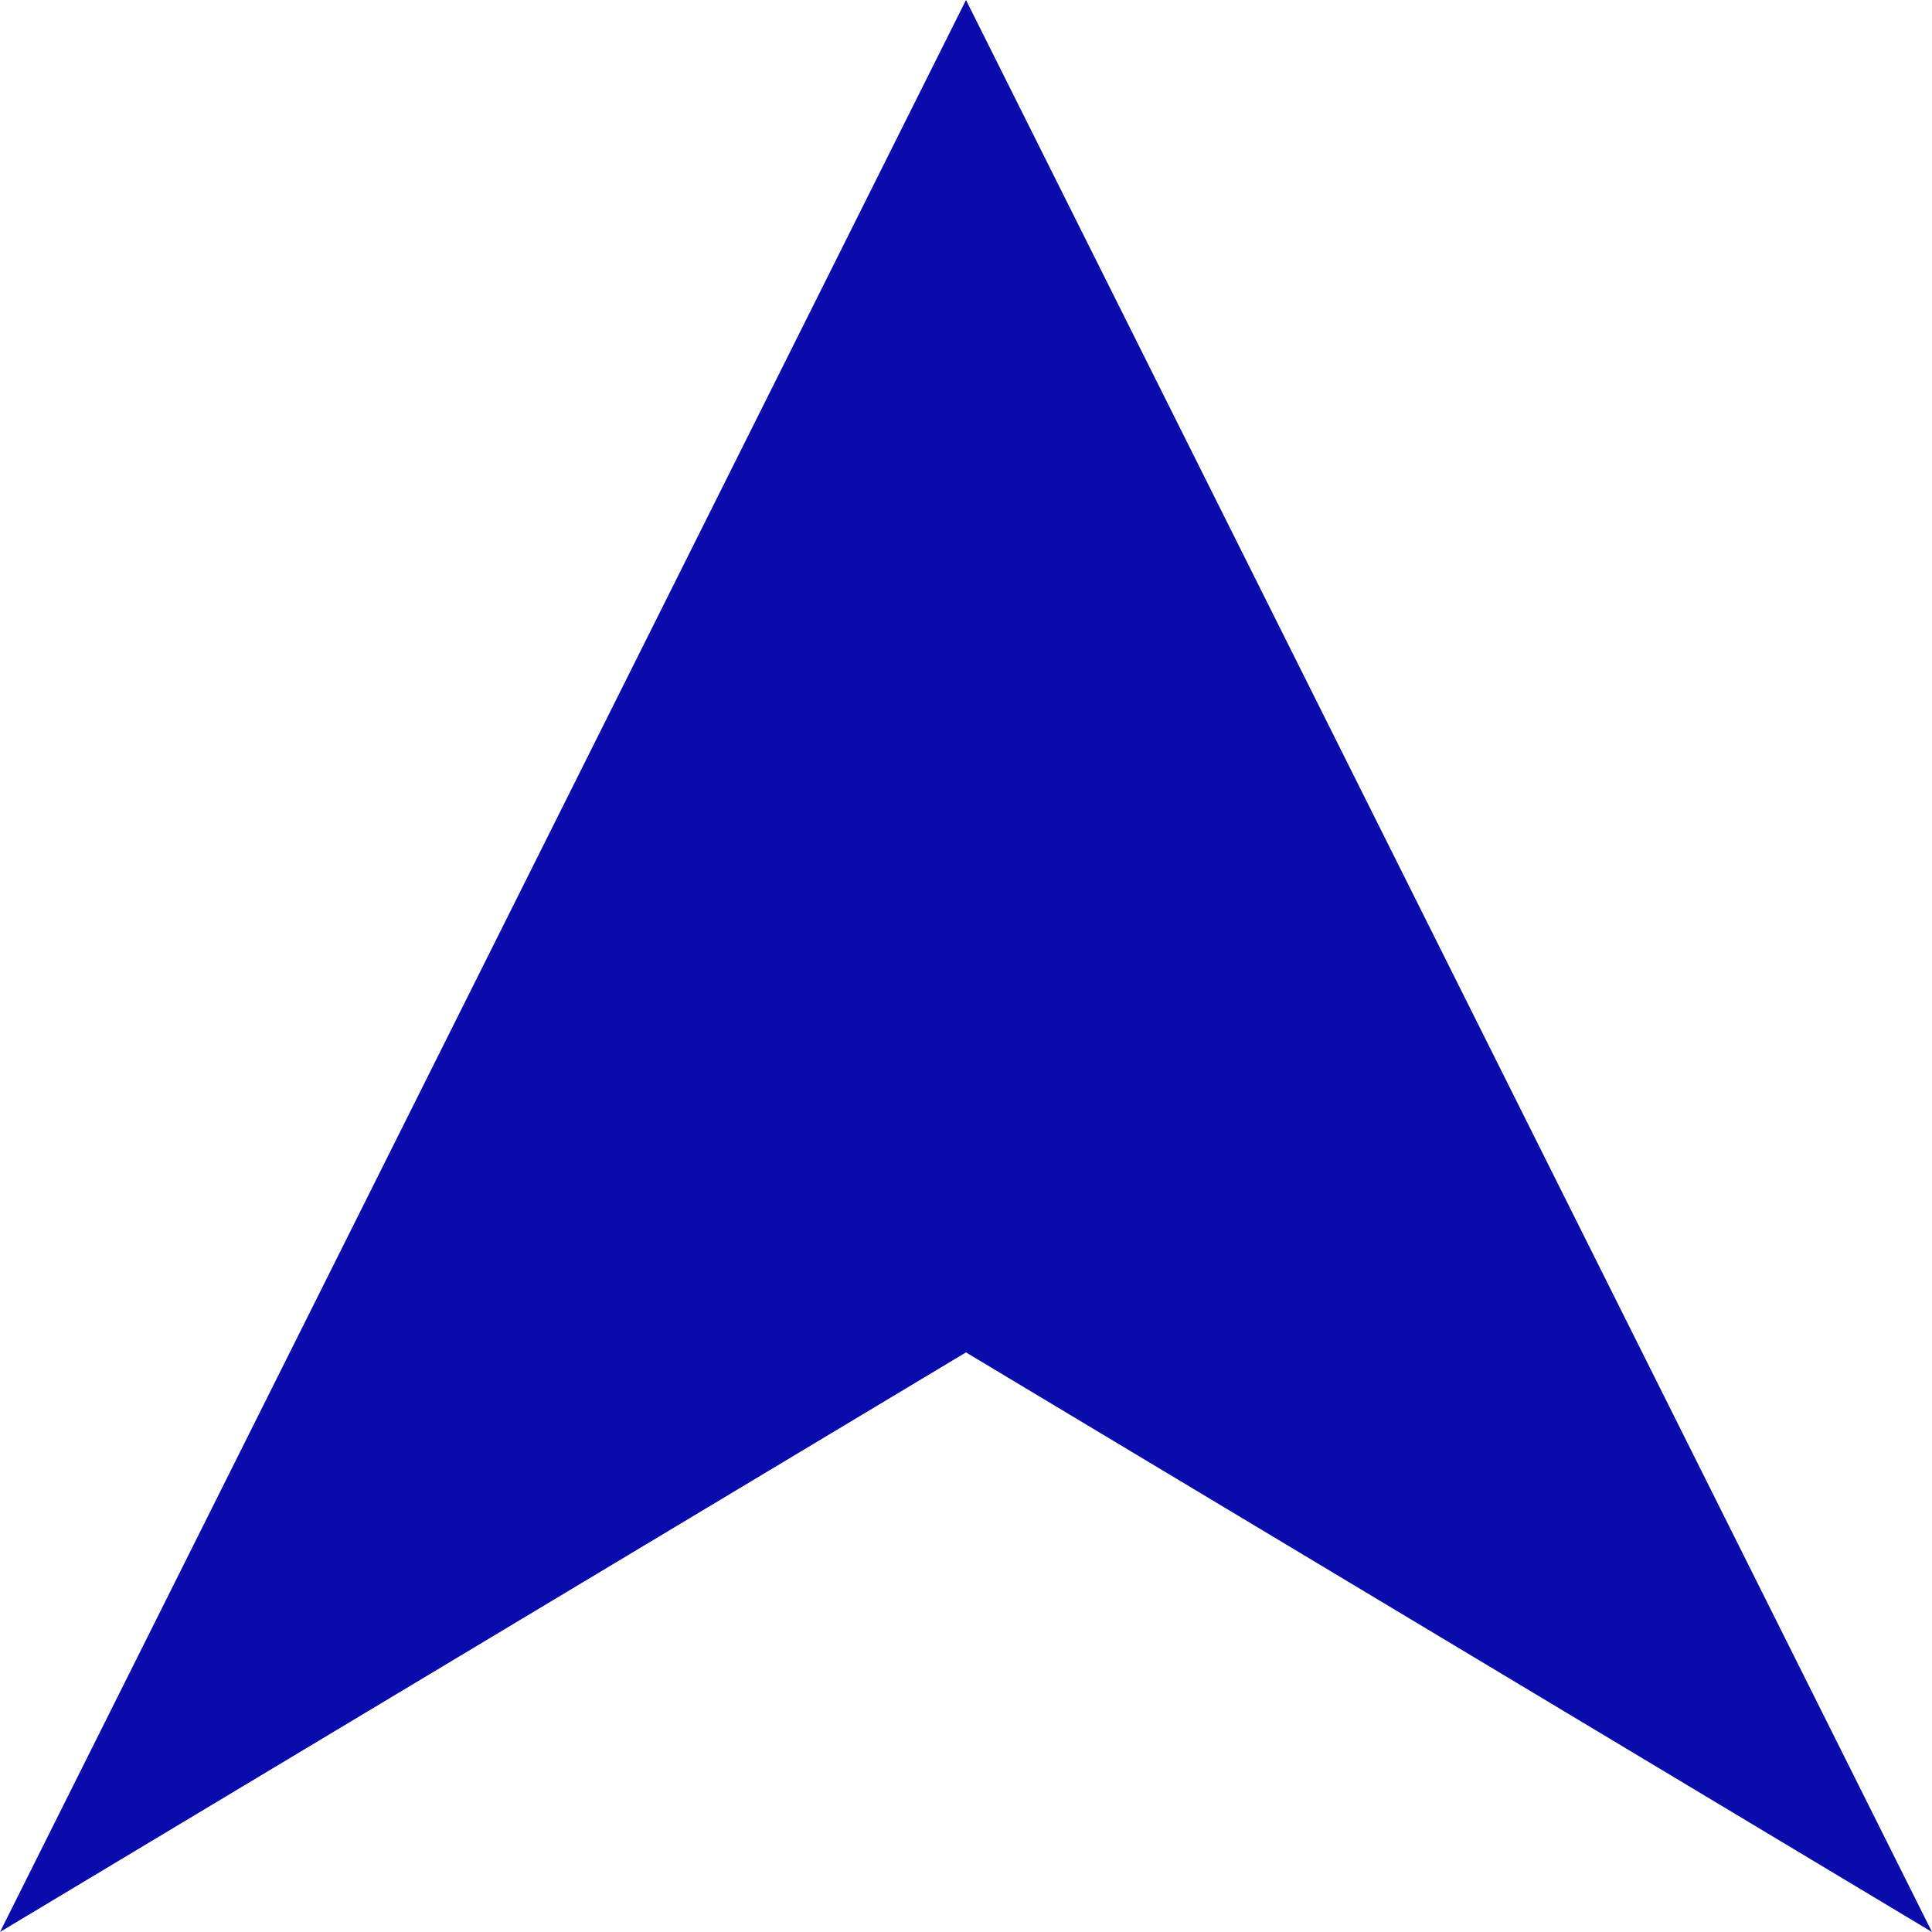
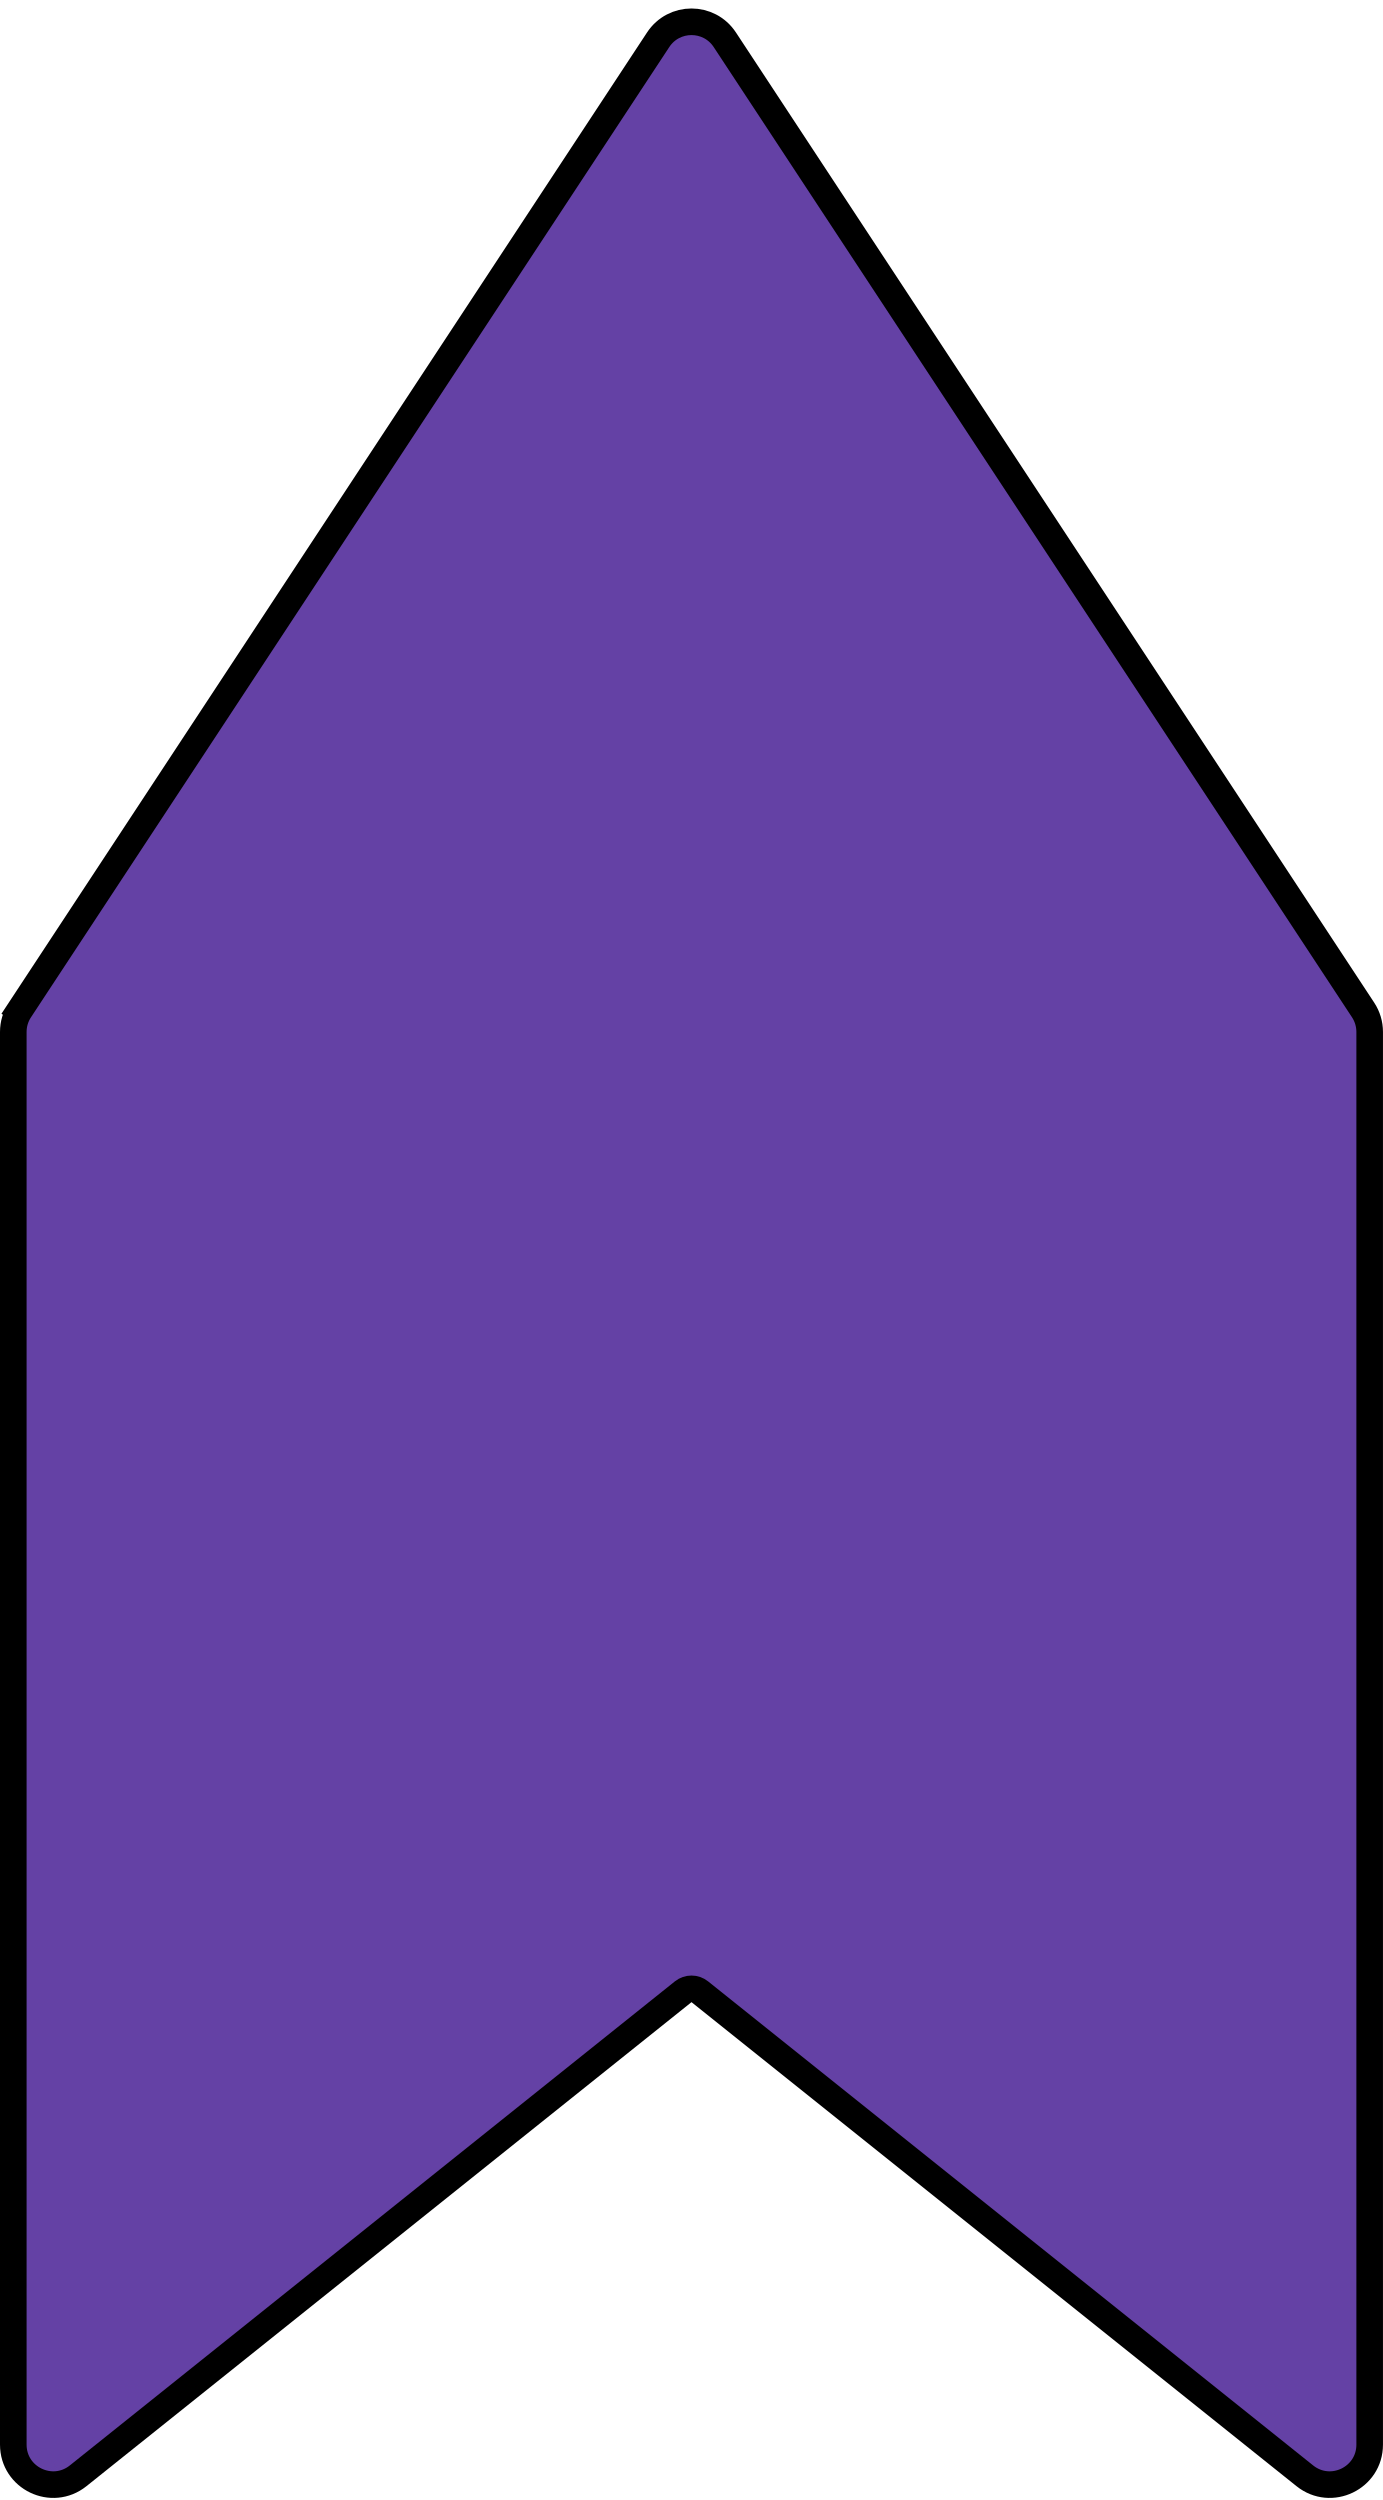
- <svg xmlns="http://www.w3.org/2000/svg" width="100" height="100">
-   <path id="arrow" fill="#090BAB" d="M 50,0 L 100,100 L 50,70 L 0,100" />
+ <svg xmlns="http://www.w3.org/2000/svg" width="52" height="94" viewBox="0 0 52 94" fill="none">
+   <path d="M0.747 37.975L1.165 38.25L0.747 37.975C0.586 38.22 0.5 38.506 0.5 38.799V91.919C0.5 93.177 1.955 93.876 2.937 93.091L25.688 74.89C25.87 74.744 26.13 74.744 26.312 74.89L49.063 93.091C50.045 93.876 51.5 93.177 51.5 91.919V38.799C51.5 38.506 51.414 38.22 51.253 37.975L27.253 1.495C26.66 0.594 25.34 0.594 24.747 1.495L0.747 37.975Z" fill="#6441A5" stroke="black" />
</svg>
